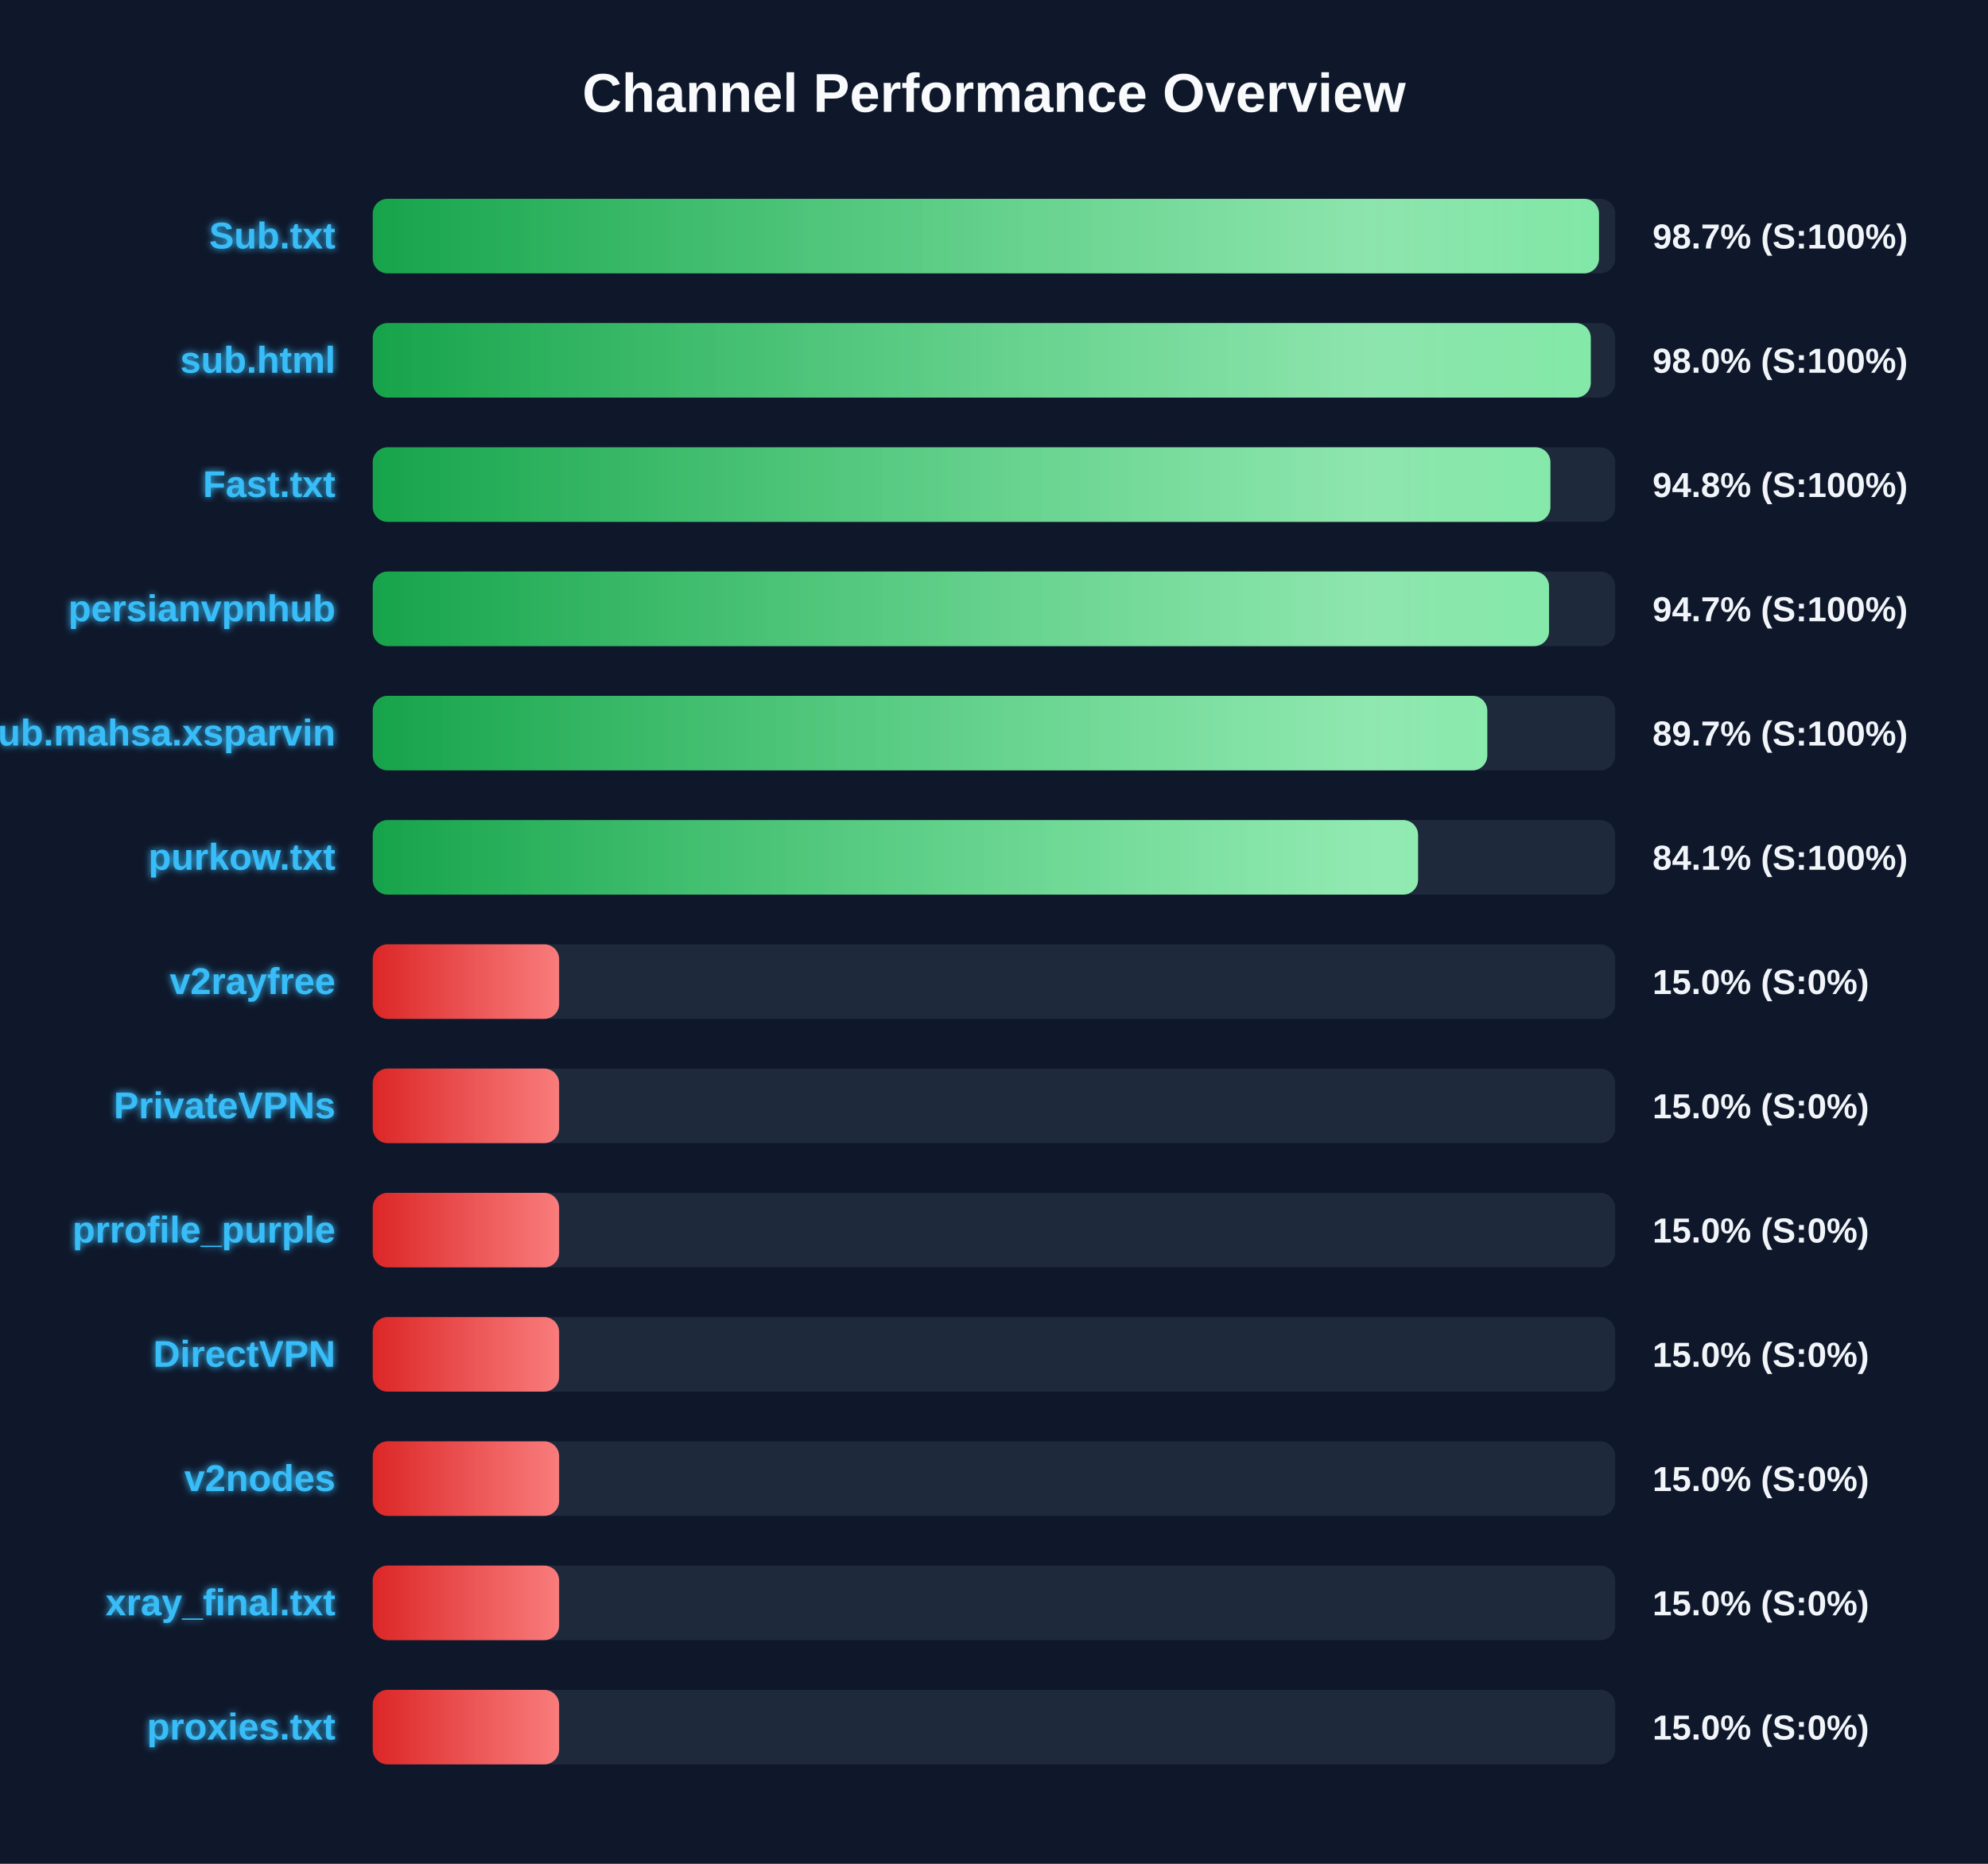
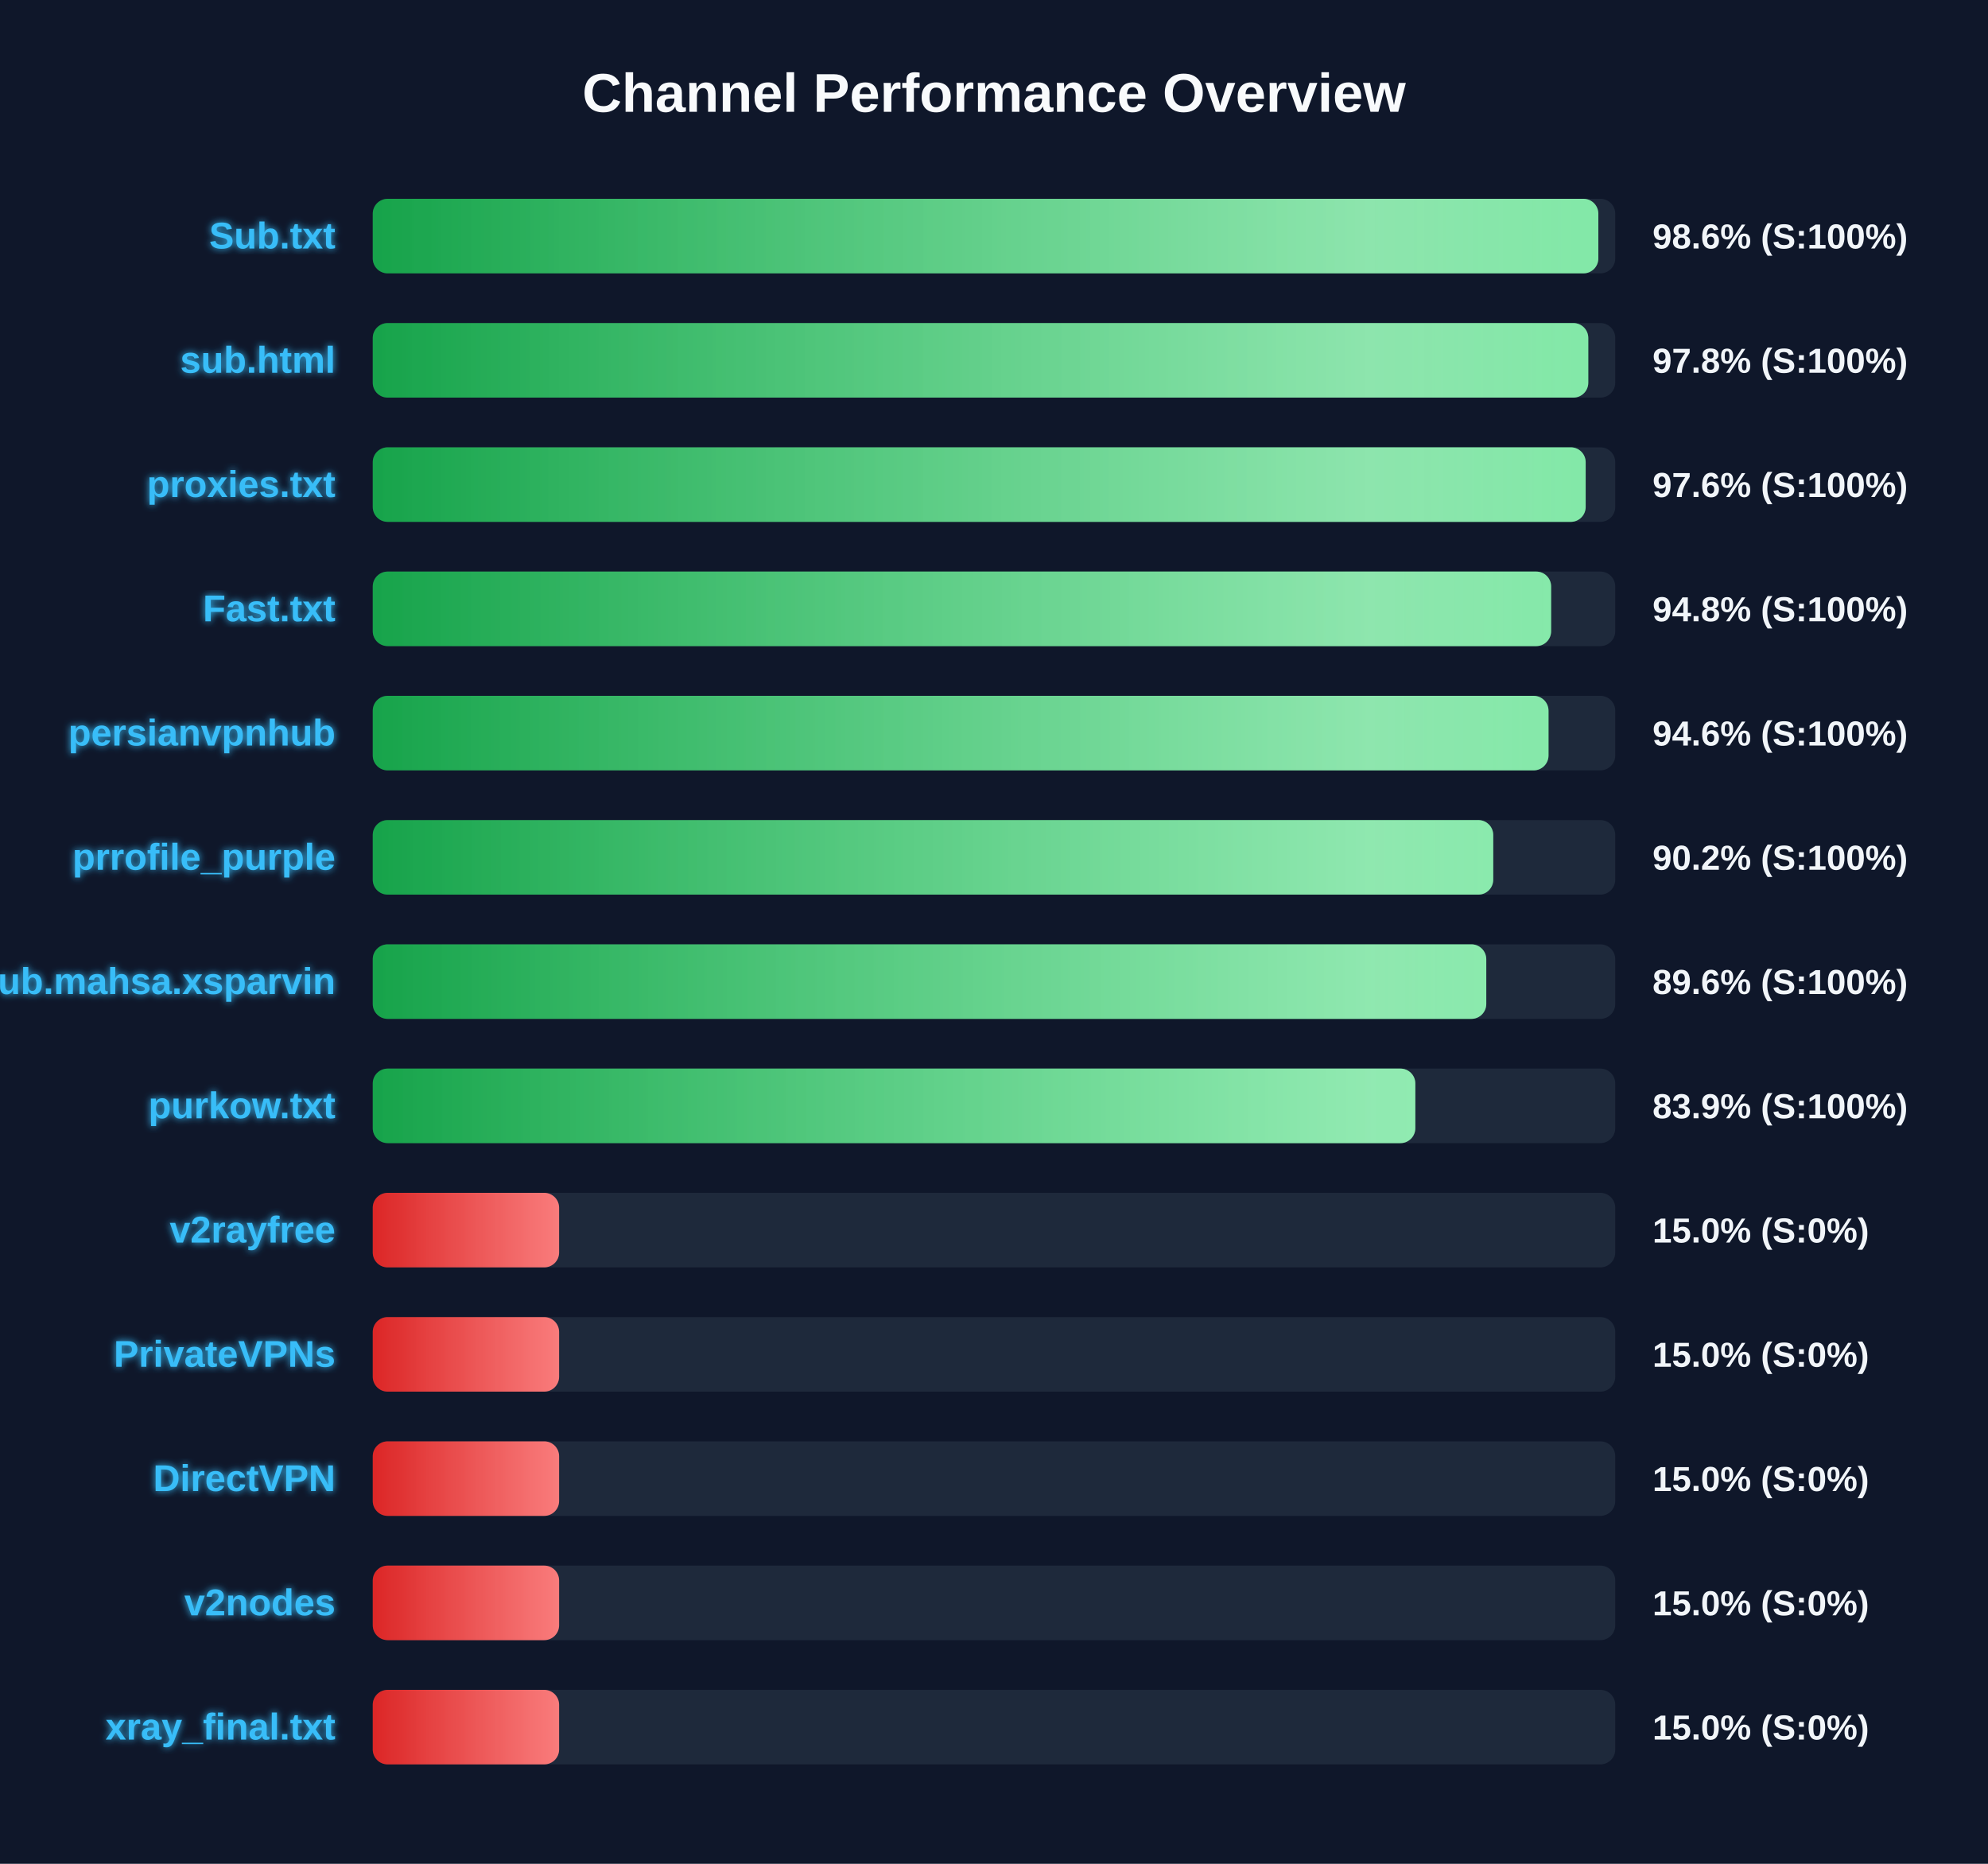
<svg xmlns="http://www.w3.org/2000/svg" width="800" height="750" version="1.1">
  <defs>
    <linearGradient id="grad-green" x1="0%" y1="0%" x2="100%" y2="0%">
      <stop offset="0%" stop-color="#16a34a" />
      <stop offset="100%" stop-color="#4ade80" />
    </linearGradient>
    <linearGradient id="grad-yellow" x1="0%" y1="0%" x2="100%" y2="0%">
      <stop offset="0%" stop-color="#ca8a04" />
      <stop offset="100%" stop-color="#fde047" />
    </linearGradient>
    <linearGradient id="grad-red" x1="0%" y1="0%" x2="100%" y2="0%">
      <stop offset="0%" stop-color="#dc2626" />
      <stop offset="100%" stop-color="#f87171" />
    </linearGradient>
    <linearGradient id="shimmer" x1="0%" y1="0%" x2="100%" y2="0%">
      <stop offset="0%" stop-color="rgba(255,255,255,0)" />
      <stop offset="50%" stop-color="rgba(255,255,255,0.4)" />
      <stop offset="100%" stop-color="rgba(255,255,255,0)" />
    </linearGradient>
    <filter id="glow" x="-20%" y="-20%" width="140%" height="140%">
      <feGaussianBlur stdDeviation="1.5" result="blur" />
      <feComposite in="SourceGraphic" in2="blur" operator="over" />
    </filter>
  </defs>
  <style>
        .bg-rect { fill: #0f172a; }
        .title { font: bold 22px 'Segoe UI', Arial, sans-serif; fill: #f8fafc; }
        .row { font: bold 15px 'Segoe UI', Arial, sans-serif; fill: #38bdf8; filter: url(#glow); }
        .score { font: bold 14px 'Segoe UI', Arial, sans-serif; fill: #f1f5f9; }
        @keyframes shimmer-anim {
            0% { transform: translateX(-100%); }
            100% { transform: translateX(200%); }
        }
        .shimmer-rect {
            animation: shimmer-anim 2.5s infinite linear;
        }
    </style>
  <rect width="100%" height="100%" class="bg-rect" />
  <text x="400" y="45" text-anchor="middle" class="title">Channel Performance Overview</text>
  <rect x="150" y="80" width="500" height="30" fill="#1e293b" rx="6" />
  <clipPath id="clip-0">
-     <rect x="150" y="80" width="493.45" height="30" rx="6" />
+     <rect x="150" y="80" width="493.2" height="30" rx="6" />
  </clipPath>
-   <rect x="150" y="80" width="493.45" height="30" fill="url(#grad-green)" rx="6" />
+   <rect x="150" y="80" width="493.2" height="30" fill="url(#grad-green)" rx="6" />
  <g clip-path="url(#clip-0)">
    <rect x="150" y="80" width="100%" height="30" fill="url(#shimmer)" class="shimmer-rect" />
  </g>
  <text x="135" y="100" text-anchor="end" class="row">Sub.txt</text>
-   <text x="665" y="100" text-anchor="start" class="score">98.7% (S:100%)</text>
+   <text x="665" y="100" text-anchor="start" class="score">98.6% (S:100%)</text>
  <rect x="150" y="130" width="500" height="30" fill="#1e293b" rx="6" />
  <clipPath id="clip-1">
-     <rect x="150" y="130" width="490.15" height="30" rx="6" />
+     <rect x="150" y="130" width="489.15" height="30" rx="6" />
  </clipPath>
-   <rect x="150" y="130" width="490.15" height="30" fill="url(#grad-green)" rx="6" />
+   <rect x="150" y="130" width="489.15" height="30" fill="url(#grad-green)" rx="6" />
  <g clip-path="url(#clip-1)">
    <rect x="150" y="130" width="100%" height="30" fill="url(#shimmer)" class="shimmer-rect" />
  </g>
  <text x="135" y="150" text-anchor="end" class="row">sub.html</text>
-   <text x="665" y="150" text-anchor="start" class="score">98.0% (S:100%)</text>
+   <text x="665" y="150" text-anchor="start" class="score">97.8% (S:100%)</text>
  <rect x="150" y="180" width="500" height="30" fill="#1e293b" rx="6" />
  <clipPath id="clip-2">
-     <rect x="150" y="180" width="473.9" height="30" rx="6" />
+     <rect x="150" y="180" width="488.1" height="30" rx="6" />
  </clipPath>
-   <rect x="150" y="180" width="473.9" height="30" fill="url(#grad-green)" rx="6" />
+   <rect x="150" y="180" width="488.1" height="30" fill="url(#grad-green)" rx="6" />
  <g clip-path="url(#clip-2)">
    <rect x="150" y="180" width="100%" height="30" fill="url(#shimmer)" class="shimmer-rect" />
  </g>
-   <text x="135" y="200" text-anchor="end" class="row">Fast.txt</text>
-   <text x="665" y="200" text-anchor="start" class="score">94.8% (S:100%)</text>
+   <text x="135" y="200" text-anchor="end" class="row">proxies.txt</text>
+   <text x="665" y="200" text-anchor="start" class="score">97.6% (S:100%)</text>
  <rect x="150" y="230" width="500" height="30" fill="#1e293b" rx="6" />
  <clipPath id="clip-3">
-     <rect x="150" y="230" width="473.35" height="30" rx="6" />
+     <rect x="150" y="230" width="474.2" height="30" rx="6" />
  </clipPath>
-   <rect x="150" y="230" width="473.35" height="30" fill="url(#grad-green)" rx="6" />
+   <rect x="150" y="230" width="474.2" height="30" fill="url(#grad-green)" rx="6" />
  <g clip-path="url(#clip-3)">
    <rect x="150" y="230" width="100%" height="30" fill="url(#shimmer)" class="shimmer-rect" />
  </g>
-   <text x="135" y="250" text-anchor="end" class="row">persianvpnhub</text>
-   <text x="665" y="250" text-anchor="start" class="score">94.7% (S:100%)</text>
+   <text x="135" y="250" text-anchor="end" class="row">Fast.txt</text>
+   <text x="665" y="250" text-anchor="start" class="score">94.8% (S:100%)</text>
  <rect x="150" y="280" width="500" height="30" fill="#1e293b" rx="6" />
  <clipPath id="clip-4">
-     <rect x="150" y="280" width="448.5" height="30" rx="6" />
+     <rect x="150" y="280" width="473.15" height="30" rx="6" />
  </clipPath>
-   <rect x="150" y="280" width="448.5" height="30" fill="url(#grad-green)" rx="6" />
+   <rect x="150" y="280" width="473.15" height="30" fill="url(#grad-green)" rx="6" />
  <g clip-path="url(#clip-4)">
    <rect x="150" y="280" width="100%" height="30" fill="url(#shimmer)" class="shimmer-rect" />
  </g>
-   <text x="135" y="300" text-anchor="end" class="row">Sub.mahsa.xsparvin</text>
-   <text x="665" y="300" text-anchor="start" class="score">89.7% (S:100%)</text>
+   <text x="135" y="300" text-anchor="end" class="row">persianvpnhub</text>
+   <text x="665" y="300" text-anchor="start" class="score">94.6% (S:100%)</text>
  <rect x="150" y="330" width="500" height="30" fill="#1e293b" rx="6" />
  <clipPath id="clip-5">
-     <rect x="150" y="330" width="420.65" height="30" rx="6" />
+     <rect x="150" y="330" width="450.9" height="30" rx="6" />
  </clipPath>
-   <rect x="150" y="330" width="420.65" height="30" fill="url(#grad-green)" rx="6" />
+   <rect x="150" y="330" width="450.9" height="30" fill="url(#grad-green)" rx="6" />
  <g clip-path="url(#clip-5)">
    <rect x="150" y="330" width="100%" height="30" fill="url(#shimmer)" class="shimmer-rect" />
  </g>
-   <text x="135" y="350" text-anchor="end" class="row">purkow.txt</text>
-   <text x="665" y="350" text-anchor="start" class="score">84.1% (S:100%)</text>
+   <text x="135" y="350" text-anchor="end" class="row">prrofile_purple</text>
+   <text x="665" y="350" text-anchor="start" class="score">90.2% (S:100%)</text>
  <rect x="150" y="380" width="500" height="30" fill="#1e293b" rx="6" />
  <clipPath id="clip-6">
-     <rect x="150" y="380" width="75.0" height="30" rx="6" />
+     <rect x="150" y="380" width="448.1" height="30" rx="6" />
  </clipPath>
-   <rect x="150" y="380" width="75.0" height="30" fill="url(#grad-red)" rx="6" />
+   <rect x="150" y="380" width="448.1" height="30" fill="url(#grad-green)" rx="6" />
  <g clip-path="url(#clip-6)">
    <rect x="150" y="380" width="100%" height="30" fill="url(#shimmer)" class="shimmer-rect" />
  </g>
-   <text x="135" y="400" text-anchor="end" class="row">v2rayfree</text>
-   <text x="665" y="400" text-anchor="start" class="score">15.0% (S:0%)</text>
+   <text x="135" y="400" text-anchor="end" class="row">Sub.mahsa.xsparvin</text>
+   <text x="665" y="400" text-anchor="start" class="score">89.6% (S:100%)</text>
  <rect x="150" y="430" width="500" height="30" fill="#1e293b" rx="6" />
  <clipPath id="clip-7">
-     <rect x="150" y="430" width="75.0" height="30" rx="6" />
+     <rect x="150" y="430" width="419.55" height="30" rx="6" />
  </clipPath>
-   <rect x="150" y="430" width="75.0" height="30" fill="url(#grad-red)" rx="6" />
+   <rect x="150" y="430" width="419.55" height="30" fill="url(#grad-green)" rx="6" />
  <g clip-path="url(#clip-7)">
    <rect x="150" y="430" width="100%" height="30" fill="url(#shimmer)" class="shimmer-rect" />
  </g>
-   <text x="135" y="450" text-anchor="end" class="row">PrivateVPNs</text>
-   <text x="665" y="450" text-anchor="start" class="score">15.0% (S:0%)</text>
+   <text x="135" y="450" text-anchor="end" class="row">purkow.txt</text>
+   <text x="665" y="450" text-anchor="start" class="score">83.9% (S:100%)</text>
  <rect x="150" y="480" width="500" height="30" fill="#1e293b" rx="6" />
  <clipPath id="clip-8">
    <rect x="150" y="480" width="75.0" height="30" rx="6" />
  </clipPath>
  <rect x="150" y="480" width="75.0" height="30" fill="url(#grad-red)" rx="6" />
  <g clip-path="url(#clip-8)">
    <rect x="150" y="480" width="100%" height="30" fill="url(#shimmer)" class="shimmer-rect" />
  </g>
-   <text x="135" y="500" text-anchor="end" class="row">prrofile_purple</text>
+   <text x="135" y="500" text-anchor="end" class="row">v2rayfree</text>
  <text x="665" y="500" text-anchor="start" class="score">15.0% (S:0%)</text>
  <rect x="150" y="530" width="500" height="30" fill="#1e293b" rx="6" />
  <clipPath id="clip-9">
    <rect x="150" y="530" width="75.0" height="30" rx="6" />
  </clipPath>
  <rect x="150" y="530" width="75.0" height="30" fill="url(#grad-red)" rx="6" />
  <g clip-path="url(#clip-9)">
    <rect x="150" y="530" width="100%" height="30" fill="url(#shimmer)" class="shimmer-rect" />
  </g>
-   <text x="135" y="550" text-anchor="end" class="row">DirectVPN</text>
+   <text x="135" y="550" text-anchor="end" class="row">PrivateVPNs</text>
  <text x="665" y="550" text-anchor="start" class="score">15.0% (S:0%)</text>
  <rect x="150" y="580" width="500" height="30" fill="#1e293b" rx="6" />
  <clipPath id="clip-10">
    <rect x="150" y="580" width="75.0" height="30" rx="6" />
  </clipPath>
  <rect x="150" y="580" width="75.0" height="30" fill="url(#grad-red)" rx="6" />
  <g clip-path="url(#clip-10)">
    <rect x="150" y="580" width="100%" height="30" fill="url(#shimmer)" class="shimmer-rect" />
  </g>
-   <text x="135" y="600" text-anchor="end" class="row">v2nodes</text>
+   <text x="135" y="600" text-anchor="end" class="row">DirectVPN</text>
  <text x="665" y="600" text-anchor="start" class="score">15.0% (S:0%)</text>
  <rect x="150" y="630" width="500" height="30" fill="#1e293b" rx="6" />
  <clipPath id="clip-11">
    <rect x="150" y="630" width="75.0" height="30" rx="6" />
  </clipPath>
  <rect x="150" y="630" width="75.0" height="30" fill="url(#grad-red)" rx="6" />
  <g clip-path="url(#clip-11)">
    <rect x="150" y="630" width="100%" height="30" fill="url(#shimmer)" class="shimmer-rect" />
  </g>
-   <text x="135" y="650" text-anchor="end" class="row">xray_final.txt</text>
+   <text x="135" y="650" text-anchor="end" class="row">v2nodes</text>
  <text x="665" y="650" text-anchor="start" class="score">15.0% (S:0%)</text>
  <rect x="150" y="680" width="500" height="30" fill="#1e293b" rx="6" />
  <clipPath id="clip-12">
    <rect x="150" y="680" width="75.0" height="30" rx="6" />
  </clipPath>
  <rect x="150" y="680" width="75.0" height="30" fill="url(#grad-red)" rx="6" />
  <g clip-path="url(#clip-12)">
    <rect x="150" y="680" width="100%" height="30" fill="url(#shimmer)" class="shimmer-rect" />
  </g>
-   <text x="135" y="700" text-anchor="end" class="row">proxies.txt</text>
+   <text x="135" y="700" text-anchor="end" class="row">xray_final.txt</text>
  <text x="665" y="700" text-anchor="start" class="score">15.0% (S:0%)</text>
</svg>
